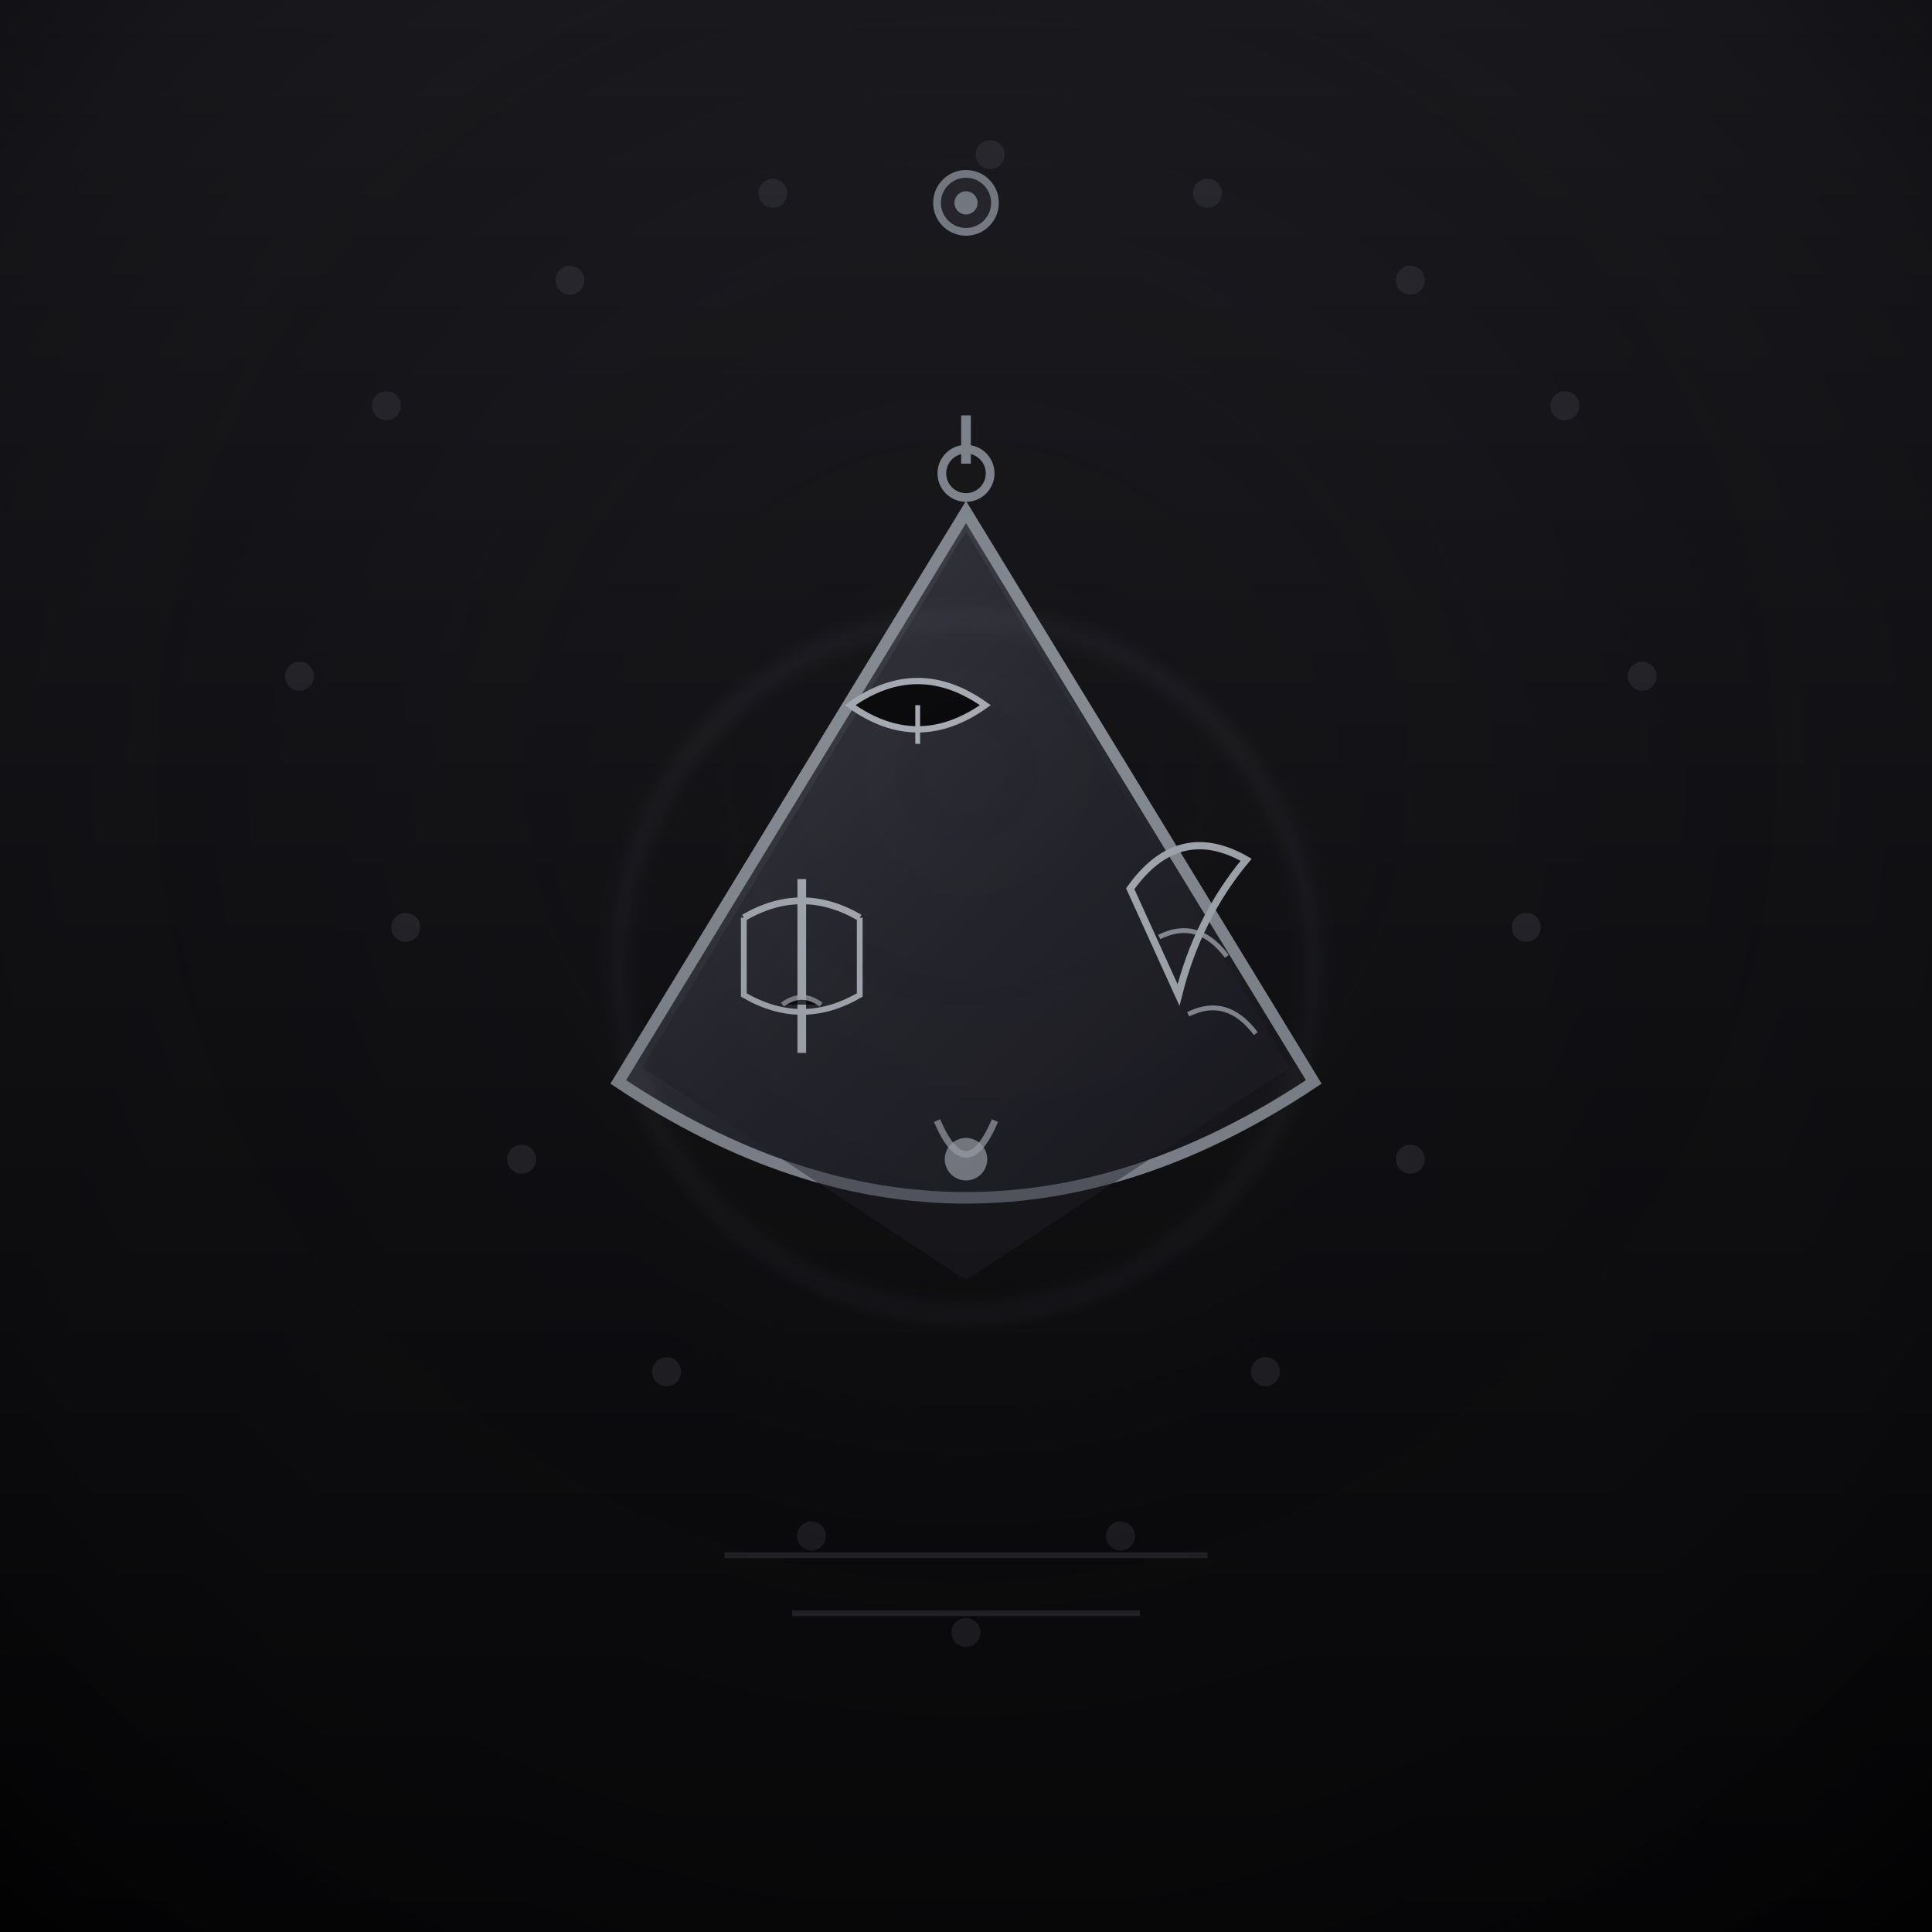
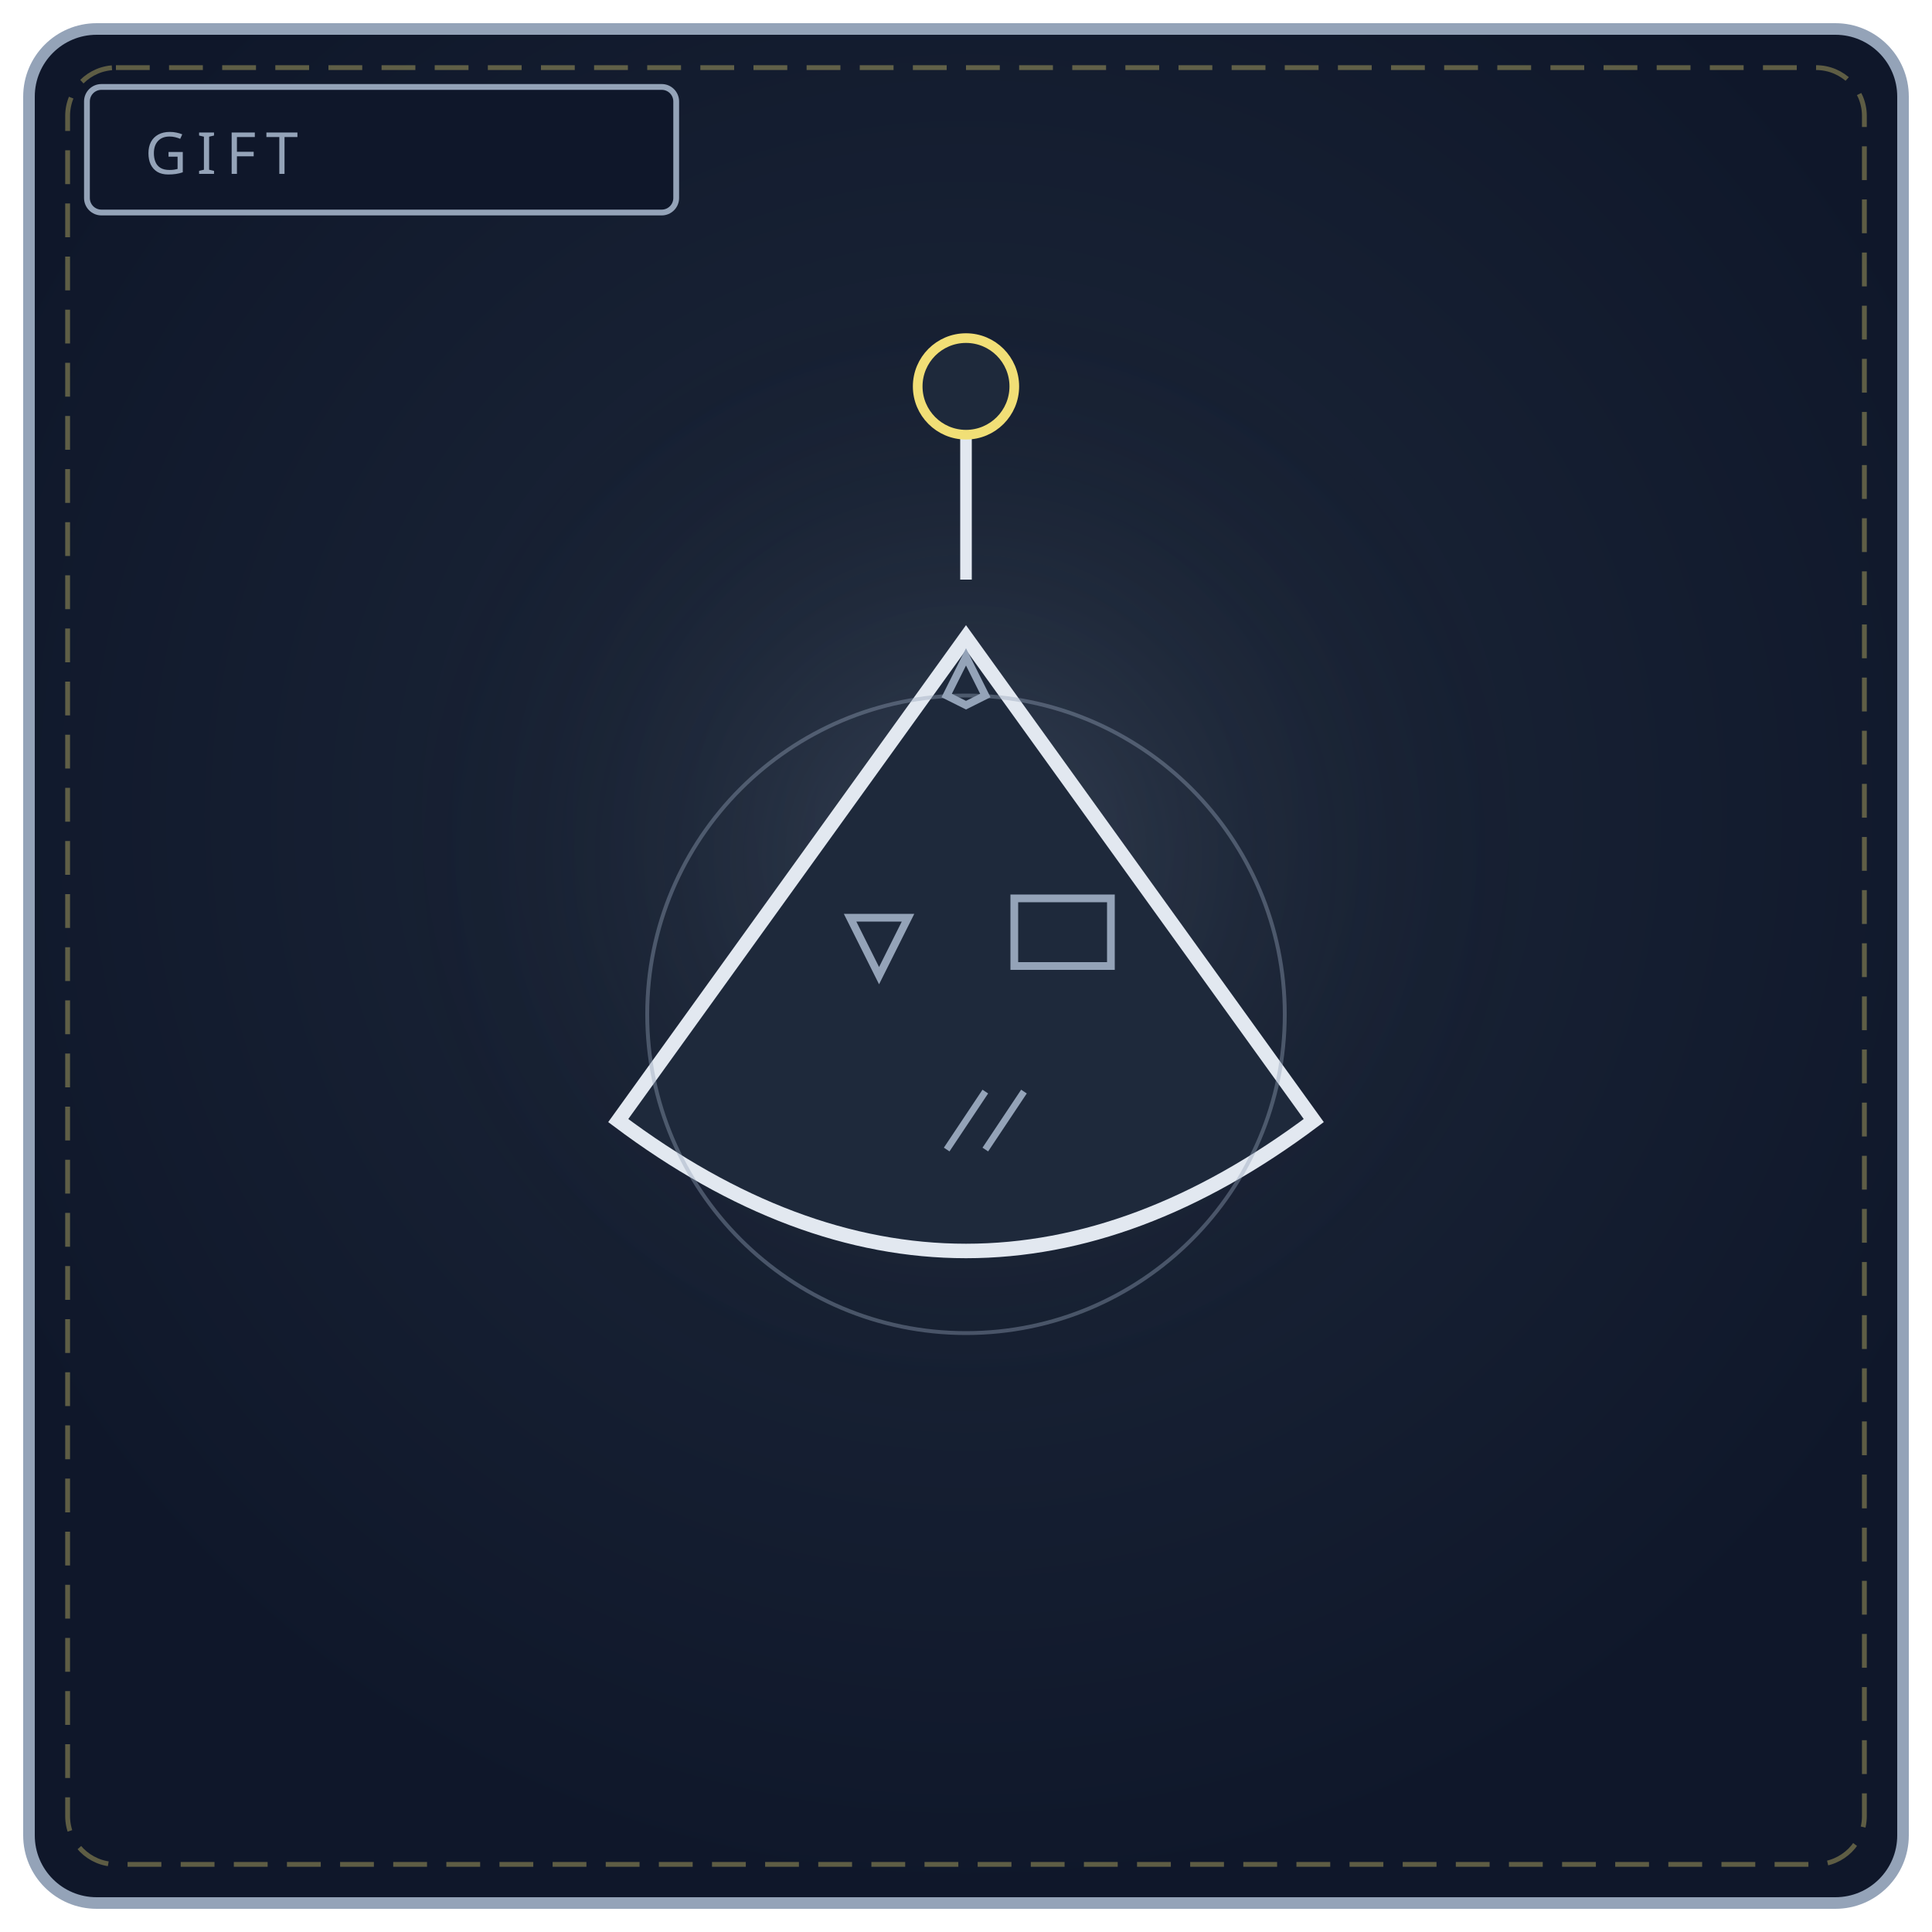
<svg xmlns="http://www.w3.org/2000/svg" viewBox="0 0 400 400" width="100%" height="100%" role="img" aria-label="THE ABSOLUTE VERDICT">
  <defs>
-     <linearGradient id="avBg" x1="0" y1="0" x2="0" y2="1">
-       <stop offset="0" stop-color="#1d1d22" />
-       <stop offset=".5" stop-color="#111114" />
-       <stop offset="1" stop-color="#050506" />
-     </linearGradient>
-     <radialGradient id="avVign" cx=".5" cy=".4" r=".8">
-       <stop offset="0" stop-color="#16161b" stop-opacity="0" />
-       <stop offset=".7" stop-color="#0a0a0d" stop-opacity=".36" />
-       <stop offset="1" stop-color="#000" stop-opacity=".9" />
+     <radialGradient id="bg010" cx="50%" cy="42%" r="58%">
+       <stop offset="0%" stop-color="#1e293b" />
+       <stop offset="100%" stop-color="#0f172a" />
    </radialGradient>
-     <linearGradient id="avPlate" x1="0" y1="0" x2="1" y2="1">
-       <stop offset="0" stop-color="#565660" />
-       <stop offset=".5" stop-color="#2a2a32" />
-       <stop offset="1" stop-color="#111114" />
-     </linearGradient>
-     <linearGradient id="avCord" x1="0" y1="0" x2="0" y2="1">
-       <stop offset="0" stop-color="#8a8f98" />
-       <stop offset="1" stop-color="#4c4c56" />
-     </linearGradient>
-     <filter id="avGlow" x="-50%" y="-50%" width="200%" height="200%">
-       <feGaussianBlur stdDeviation="2" />
-     </filter>
+     <radialGradient id="g0010b" cx="50%" cy="46%" r="46%">
+       <stop offset="0%" stop-color="#94a3b8" stop-opacity=".2" />
+       <stop offset="100%" stop-color="#000" stop-opacity="0" />
+     </radialGradient>
  </defs>
-   <rect width="400" height="400" fill="url(#avBg)" />
-   <g fill="#565660" opacity=".3">
-     <circle cx="80" cy="84" r="3" />
-     <circle cx="118" cy="58" r="3" />
-     <circle cx="160" cy="40" r="3" />
-     <circle cx="205" cy="32" r="3" />
-     <circle cx="250" cy="40" r="3" />
-     <circle cx="292" cy="58" r="3" />
-     <circle cx="324" cy="84" r="3" />
-     <circle cx="62" cy="140" r="3" />
-     <circle cx="340" cy="140" r="3" />
-     <circle cx="84" cy="192" r="3" />
-     <circle cx="316" cy="192" r="3" />
-     <circle cx="108" cy="240" r="3" />
-     <circle cx="292" cy="240" r="3" />
-     <circle cx="138" cy="284" r="3" />
-     <circle cx="262" cy="284" r="3" />
-     <circle cx="168" cy="318" r="3" />
-     <circle cx="232" cy="318" r="3" />
-     <circle cx="200" cy="338" r="3" />
-   </g>
-   <path d="M200 44 L200 86" stroke="url(#avCord)" stroke-width="2.2" />
-   <circle cx="200" cy="42" r="6" fill="#2a2a30" stroke="#8a8f98" stroke-width="1.6" />
-   <circle cx="200" cy="42" r="2.4" fill="#8a8f98" />
-   <path d="M200 86 L200 96" stroke="#8a8f98" stroke-width="2" />
-   <circle cx="200" cy="98" r="5" fill="none" stroke="#8a8f98" stroke-width="1.8" />
-   <g>
-     <path d="M200 106 L272 224 Q200 272 128 224 Z" fill="url(#avPlate)" stroke="#8a8f98" stroke-width="2.4" />
-     <path d="M200 110 L267 221 L200 265 L133 221 Z" fill="#22222a" opacity=".45" />
-     <path d="M176 146 Q190 136 204 146 Q190 156 176 146 Z" fill="#0a0a0c" stroke="#a9aeb6" stroke-width="1.3" />
-     <path d="M190 146 L190 154" stroke="#a9aeb6" stroke-width="1" />
-     <path d="M166 182 L166 218" stroke="#a9aeb6" stroke-width="1.8" />
-     <path d="M154 190 Q166 183 178 190" fill="none" stroke="#a9aeb6" stroke-width="1.4" />
-     <path d="M154 190 L154 206 Q166 213 178 206 L178 190" fill="none" stroke="#a9aeb6" stroke-width="1.2" />
-     <path d="M162 208 Q166 205 170 208" stroke="#a9aeb6" stroke-width="1" opacity=".7" />
-     <path d="M234 184 Q244 170 258 178 Q248 190 244 206 Z" fill="none" stroke="#a9aeb6" stroke-width="1.5" />
-     <path d="M240 194 Q248 190 254 198 M246 210 Q254 206 260 214" fill="none" stroke="#a9aeb6" stroke-width="1" opacity=".8" />
-     <path d="M206 232 Q200 246 194 232" fill="none" stroke="#a9aeb6" stroke-width="1.4" opacity=".7" />
-     <circle cx="200" cy="240" r="4.4" fill="#a9aeb6" opacity=".7" />
-   </g>
-   <circle cx="200" cy="200" r="72" fill="none" stroke="#8a8f98" stroke-width=".8" opacity=".35" filter="url(#avGlow)" />
-   <path d="M150 322 L250 322 M164 334 L236 334" stroke="#565660" stroke-width="1.2" opacity=".4" />
-   <rect width="400" height="400" fill="url(#avVign)" />
+   <rect x="6" y="6" width="388" height="388" rx="14" fill="url(#bg010)" stroke="#94a3b8" stroke-width="2.4" />
+   <rect x="14" y="14" width="372" height="372" rx="10" fill="none" stroke="#f1df76" stroke-width="1" stroke-dasharray="7 4" opacity=".35" />
+   <circle cx="200" cy="188" r="132" fill="url(#g0010b)" />
+   <rect x="18" y="18" width="122" height="26" rx="3" fill="#0f172a" stroke="#94a3b8" stroke-width="1.2" />
+   <text x="30" y="36" fill="#94a3b8" font-family="Impact, Arial Black, sans-serif" font-size="12" letter-spacing="2">GIFT</text>
+   <path d="M200 84 L200 120" stroke="#e2e8f0" stroke-width="2.4" />
+   <circle cx="200" cy="80" r="10" fill="#1e293b" stroke="#f1df76" stroke-width="2" />
+   <path d="M200 132 L272 232 Q200 286 128 232 Z" fill="#1e293b" stroke="#e2e8f0" stroke-width="3" />
+   <path d="M200 136 L196 144 L200 146 L204 144 Z" fill="none" stroke="#94a3b8" stroke-width="1.6" />
+   <path d="M176 190 L188 190 L182 202 Z" fill="none" stroke="#94a3b8" stroke-width="1.6" />
+   <rect x="210" y="186" width="20" height="14" fill="none" stroke="#94a3b8" stroke-width="1.6" />
+   <path d="M204 226 L196 238 M212 226 L204 238" stroke="#94a3b8" stroke-width="1.4" />
+   <circle cx="200" cy="210" r="66" fill="none" stroke="#94a3b8" stroke-width=".8" opacity=".4" />
</svg>
